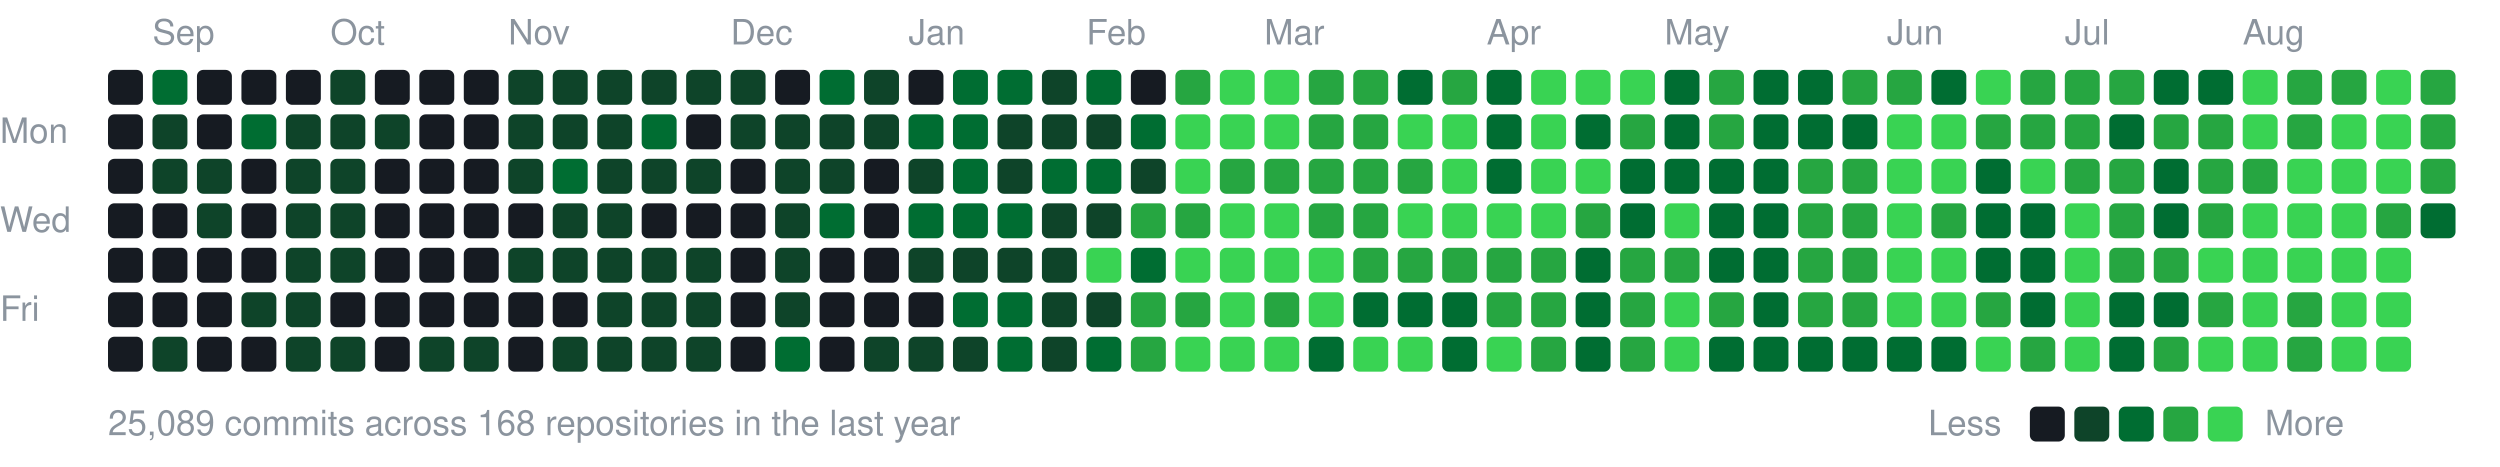
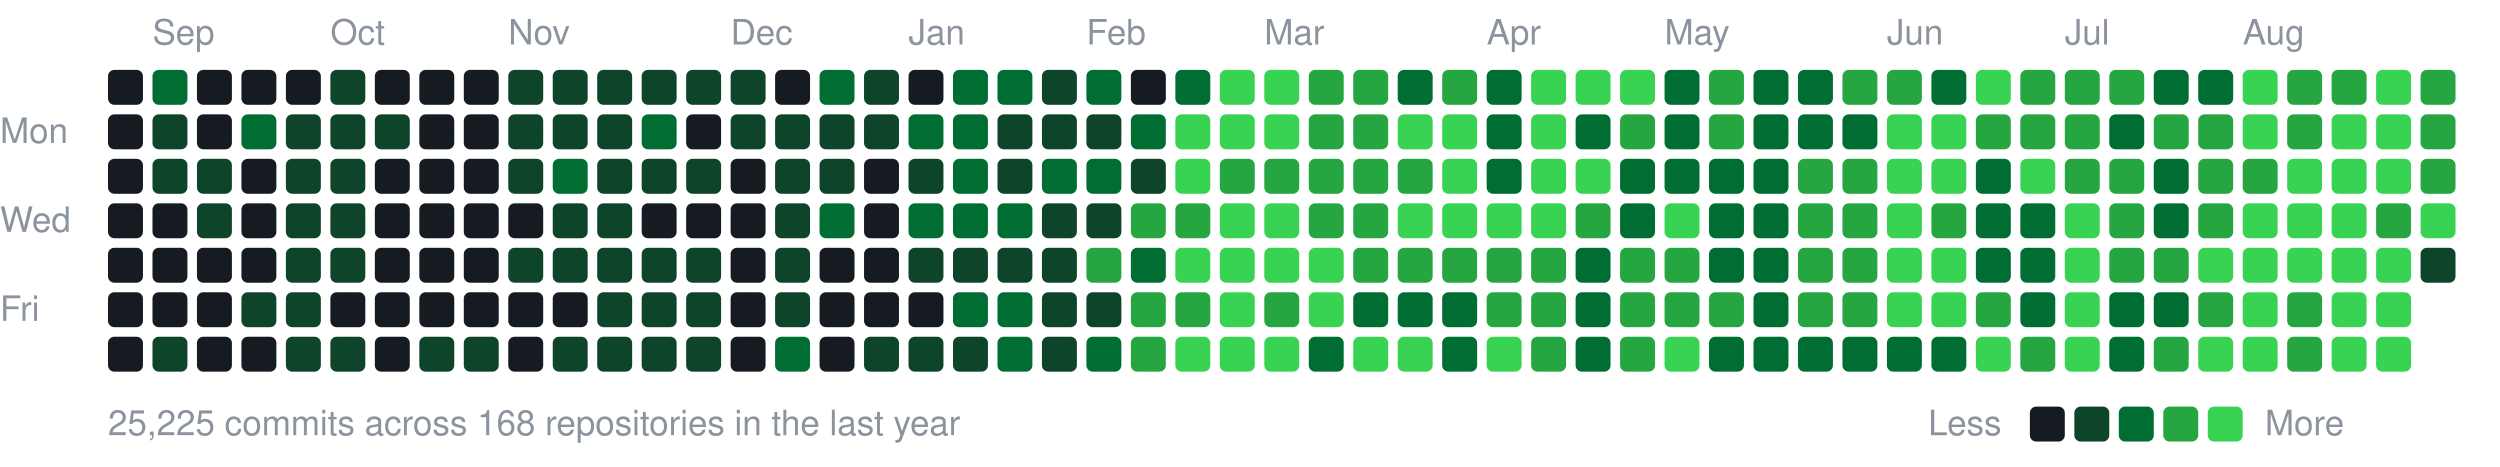
<svg xmlns="http://www.w3.org/2000/svg" width="787" height="147" viewBox="0 0 787 147">
  <style>text{font:11px -apple-system,BlinkMacSystemFont,"Segoe UI",Helvetica,Arial,sans-serif;fill:#8b949e}</style>
  <text x="48" y="14">Sep</text>
  <text x="104" y="14">Oct</text>
  <text x="160" y="14">Nov</text>
  <text x="230" y="14">Dec</text>
  <text x="286" y="14">Jan</text>
  <text x="342" y="14">Feb</text>
  <text x="398" y="14">Mar</text>
  <text x="468" y="14">Apr</text>
  <text x="524" y="14">May</text>
  <text x="594" y="14">Jun</text>
  <text x="650" y="14">Jul</text>
  <text x="706" y="14">Aug</text>
  <text x="0" y="45">Mon</text>
  <text x="0" y="73">Wed</text>
  <text x="0" y="101">Fri</text>
  <rect x="34" y="22" width="11" height="11" rx="2" fill="#161b22" />
  <rect x="34" y="36" width="11" height="11" rx="2" fill="#161b22" />
  <rect x="34" y="50" width="11" height="11" rx="2" fill="#161b22" />
  <rect x="34" y="64" width="11" height="11" rx="2" fill="#161b22" />
  <rect x="34" y="78" width="11" height="11" rx="2" fill="#161b22" />
  <rect x="34" y="92" width="11" height="11" rx="2" fill="#161b22" />
  <rect x="34" y="106" width="11" height="11" rx="2" fill="#161b22" />
  <rect x="48" y="22" width="11" height="11" rx="2" fill="#006d32" />
  <rect x="48" y="36" width="11" height="11" rx="2" fill="#0e4429" />
  <rect x="48" y="50" width="11" height="11" rx="2" fill="#0e4429" />
  <rect x="48" y="64" width="11" height="11" rx="2" fill="#161b22" />
  <rect x="48" y="78" width="11" height="11" rx="2" fill="#161b22" />
  <rect x="48" y="92" width="11" height="11" rx="2" fill="#161b22" />
  <rect x="48" y="106" width="11" height="11" rx="2" fill="#0e4429" />
  <rect x="62" y="22" width="11" height="11" rx="2" fill="#161b22" />
  <rect x="62" y="36" width="11" height="11" rx="2" fill="#161b22" />
  <rect x="62" y="50" width="11" height="11" rx="2" fill="#0e4429" />
  <rect x="62" y="64" width="11" height="11" rx="2" fill="#0e4429" />
  <rect x="62" y="78" width="11" height="11" rx="2" fill="#161b22" />
  <rect x="62" y="92" width="11" height="11" rx="2" fill="#161b22" />
  <rect x="62" y="106" width="11" height="11" rx="2" fill="#161b22" />
  <rect x="76" y="22" width="11" height="11" rx="2" fill="#161b22" />
  <rect x="76" y="36" width="11" height="11" rx="2" fill="#006d32" />
  <rect x="76" y="50" width="11" height="11" rx="2" fill="#161b22" />
  <rect x="76" y="64" width="11" height="11" rx="2" fill="#161b22" />
  <rect x="76" y="78" width="11" height="11" rx="2" fill="#161b22" />
  <rect x="76" y="92" width="11" height="11" rx="2" fill="#0e4429" />
  <rect x="76" y="106" width="11" height="11" rx="2" fill="#161b22" />
  <rect x="90" y="22" width="11" height="11" rx="2" fill="#161b22" />
  <rect x="90" y="36" width="11" height="11" rx="2" fill="#0e4429" />
  <rect x="90" y="50" width="11" height="11" rx="2" fill="#0e4429" />
  <rect x="90" y="64" width="11" height="11" rx="2" fill="#0e4429" />
  <rect x="90" y="78" width="11" height="11" rx="2" fill="#0e4429" />
  <rect x="90" y="92" width="11" height="11" rx="2" fill="#0e4429" />
  <rect x="90" y="106" width="11" height="11" rx="2" fill="#0e4429" />
  <rect x="104" y="22" width="11" height="11" rx="2" fill="#0e4429" />
  <rect x="104" y="36" width="11" height="11" rx="2" fill="#0e4429" />
  <rect x="104" y="50" width="11" height="11" rx="2" fill="#0e4429" />
  <rect x="104" y="64" width="11" height="11" rx="2" fill="#0e4429" />
  <rect x="104" y="78" width="11" height="11" rx="2" fill="#0e4429" />
  <rect x="104" y="92" width="11" height="11" rx="2" fill="#161b22" />
  <rect x="104" y="106" width="11" height="11" rx="2" fill="#0e4429" />
  <rect x="118" y="22" width="11" height="11" rx="2" fill="#161b22" />
  <rect x="118" y="36" width="11" height="11" rx="2" fill="#0e4429" />
  <rect x="118" y="50" width="11" height="11" rx="2" fill="#161b22" />
  <rect x="118" y="64" width="11" height="11" rx="2" fill="#161b22" />
  <rect x="118" y="78" width="11" height="11" rx="2" fill="#161b22" />
  <rect x="118" y="92" width="11" height="11" rx="2" fill="#161b22" />
  <rect x="118" y="106" width="11" height="11" rx="2" fill="#161b22" />
  <rect x="132" y="22" width="11" height="11" rx="2" fill="#161b22" />
  <rect x="132" y="36" width="11" height="11" rx="2" fill="#161b22" />
  <rect x="132" y="50" width="11" height="11" rx="2" fill="#161b22" />
  <rect x="132" y="64" width="11" height="11" rx="2" fill="#161b22" />
  <rect x="132" y="78" width="11" height="11" rx="2" fill="#161b22" />
  <rect x="132" y="92" width="11" height="11" rx="2" fill="#161b22" />
  <rect x="132" y="106" width="11" height="11" rx="2" fill="#0e4429" />
  <rect x="146" y="22" width="11" height="11" rx="2" fill="#161b22" />
  <rect x="146" y="36" width="11" height="11" rx="2" fill="#161b22" />
  <rect x="146" y="50" width="11" height="11" rx="2" fill="#161b22" />
  <rect x="146" y="64" width="11" height="11" rx="2" fill="#161b22" />
  <rect x="146" y="78" width="11" height="11" rx="2" fill="#161b22" />
  <rect x="146" y="92" width="11" height="11" rx="2" fill="#161b22" />
  <rect x="146" y="106" width="11" height="11" rx="2" fill="#0e4429" />
  <rect x="160" y="22" width="11" height="11" rx="2" fill="#0e4429" />
  <rect x="160" y="36" width="11" height="11" rx="2" fill="#0e4429" />
  <rect x="160" y="50" width="11" height="11" rx="2" fill="#0e4429" />
  <rect x="160" y="64" width="11" height="11" rx="2" fill="#161b22" />
  <rect x="160" y="78" width="11" height="11" rx="2" fill="#0e4429" />
  <rect x="160" y="92" width="11" height="11" rx="2" fill="#161b22" />
  <rect x="160" y="106" width="11" height="11" rx="2" fill="#161b22" />
  <rect x="174" y="22" width="11" height="11" rx="2" fill="#0e4429" />
  <rect x="174" y="36" width="11" height="11" rx="2" fill="#0e4429" />
  <rect x="174" y="50" width="11" height="11" rx="2" fill="#006d32" />
  <rect x="174" y="64" width="11" height="11" rx="2" fill="#0e4429" />
  <rect x="174" y="78" width="11" height="11" rx="2" fill="#0e4429" />
  <rect x="174" y="92" width="11" height="11" rx="2" fill="#161b22" />
  <rect x="174" y="106" width="11" height="11" rx="2" fill="#0e4429" />
  <rect x="188" y="22" width="11" height="11" rx="2" fill="#0e4429" />
  <rect x="188" y="36" width="11" height="11" rx="2" fill="#0e4429" />
  <rect x="188" y="50" width="11" height="11" rx="2" fill="#0e4429" />
  <rect x="188" y="64" width="11" height="11" rx="2" fill="#0e4429" />
  <rect x="188" y="78" width="11" height="11" rx="2" fill="#0e4429" />
  <rect x="188" y="92" width="11" height="11" rx="2" fill="#0e4429" />
  <rect x="188" y="106" width="11" height="11" rx="2" fill="#0e4429" />
  <rect x="202" y="22" width="11" height="11" rx="2" fill="#0e4429" />
  <rect x="202" y="36" width="11" height="11" rx="2" fill="#006d32" />
  <rect x="202" y="50" width="11" height="11" rx="2" fill="#0e4429" />
  <rect x="202" y="64" width="11" height="11" rx="2" fill="#161b22" />
  <rect x="202" y="78" width="11" height="11" rx="2" fill="#0e4429" />
  <rect x="202" y="92" width="11" height="11" rx="2" fill="#0e4429" />
  <rect x="202" y="106" width="11" height="11" rx="2" fill="#0e4429" />
  <rect x="216" y="22" width="11" height="11" rx="2" fill="#0e4429" />
  <rect x="216" y="36" width="11" height="11" rx="2" fill="#161b22" />
  <rect x="216" y="50" width="11" height="11" rx="2" fill="#0e4429" />
  <rect x="216" y="64" width="11" height="11" rx="2" fill="#161b22" />
  <rect x="216" y="78" width="11" height="11" rx="2" fill="#0e4429" />
  <rect x="216" y="92" width="11" height="11" rx="2" fill="#0e4429" />
  <rect x="216" y="106" width="11" height="11" rx="2" fill="#0e4429" />
  <rect x="230" y="22" width="11" height="11" rx="2" fill="#0e4429" />
  <rect x="230" y="36" width="11" height="11" rx="2" fill="#0e4429" />
  <rect x="230" y="50" width="11" height="11" rx="2" fill="#161b22" />
  <rect x="230" y="64" width="11" height="11" rx="2" fill="#161b22" />
  <rect x="230" y="78" width="11" height="11" rx="2" fill="#161b22" />
  <rect x="230" y="92" width="11" height="11" rx="2" fill="#161b22" />
  <rect x="230" y="106" width="11" height="11" rx="2" fill="#161b22" />
  <rect x="244" y="22" width="11" height="11" rx="2" fill="#161b22" />
  <rect x="244" y="36" width="11" height="11" rx="2" fill="#0e4429" />
  <rect x="244" y="50" width="11" height="11" rx="2" fill="#0e4429" />
  <rect x="244" y="64" width="11" height="11" rx="2" fill="#0e4429" />
  <rect x="244" y="78" width="11" height="11" rx="2" fill="#0e4429" />
  <rect x="244" y="92" width="11" height="11" rx="2" fill="#0e4429" />
  <rect x="244" y="106" width="11" height="11" rx="2" fill="#006d32" />
  <rect x="258" y="22" width="11" height="11" rx="2" fill="#006d32" />
  <rect x="258" y="36" width="11" height="11" rx="2" fill="#0e4429" />
  <rect x="258" y="50" width="11" height="11" rx="2" fill="#0e4429" />
  <rect x="258" y="64" width="11" height="11" rx="2" fill="#006d32" />
  <rect x="258" y="78" width="11" height="11" rx="2" fill="#161b22" />
  <rect x="258" y="92" width="11" height="11" rx="2" fill="#161b22" />
  <rect x="258" y="106" width="11" height="11" rx="2" fill="#161b22" />
  <rect x="272" y="22" width="11" height="11" rx="2" fill="#0e4429" />
  <rect x="272" y="36" width="11" height="11" rx="2" fill="#0e4429" />
  <rect x="272" y="50" width="11" height="11" rx="2" fill="#161b22" />
  <rect x="272" y="64" width="11" height="11" rx="2" fill="#161b22" />
  <rect x="272" y="78" width="11" height="11" rx="2" fill="#161b22" />
  <rect x="272" y="92" width="11" height="11" rx="2" fill="#161b22" />
  <rect x="272" y="106" width="11" height="11" rx="2" fill="#0e4429" />
  <rect x="286" y="22" width="11" height="11" rx="2" fill="#161b22" />
  <rect x="286" y="36" width="11" height="11" rx="2" fill="#006d32" />
  <rect x="286" y="50" width="11" height="11" rx="2" fill="#0e4429" />
  <rect x="286" y="64" width="11" height="11" rx="2" fill="#006d32" />
  <rect x="286" y="78" width="11" height="11" rx="2" fill="#0e4429" />
  <rect x="286" y="92" width="11" height="11" rx="2" fill="#161b22" />
  <rect x="286" y="106" width="11" height="11" rx="2" fill="#0e4429" />
  <rect x="300" y="22" width="11" height="11" rx="2" fill="#006d32" />
  <rect x="300" y="36" width="11" height="11" rx="2" fill="#006d32" />
  <rect x="300" y="50" width="11" height="11" rx="2" fill="#006d32" />
  <rect x="300" y="64" width="11" height="11" rx="2" fill="#006d32" />
  <rect x="300" y="78" width="11" height="11" rx="2" fill="#0e4429" />
  <rect x="300" y="92" width="11" height="11" rx="2" fill="#006d32" />
  <rect x="300" y="106" width="11" height="11" rx="2" fill="#0e4429" />
  <rect x="314" y="22" width="11" height="11" rx="2" fill="#006d32" />
  <rect x="314" y="36" width="11" height="11" rx="2" fill="#0e4429" />
  <rect x="314" y="50" width="11" height="11" rx="2" fill="#0e4429" />
  <rect x="314" y="64" width="11" height="11" rx="2" fill="#006d32" />
  <rect x="314" y="78" width="11" height="11" rx="2" fill="#0e4429" />
  <rect x="314" y="92" width="11" height="11" rx="2" fill="#006d32" />
  <rect x="314" y="106" width="11" height="11" rx="2" fill="#006d32" />
  <rect x="328" y="22" width="11" height="11" rx="2" fill="#0e4429" />
  <rect x="328" y="36" width="11" height="11" rx="2" fill="#0e4429" />
  <rect x="328" y="50" width="11" height="11" rx="2" fill="#006d32" />
  <rect x="328" y="64" width="11" height="11" rx="2" fill="#0e4429" />
  <rect x="328" y="78" width="11" height="11" rx="2" fill="#0e4429" />
  <rect x="328" y="92" width="11" height="11" rx="2" fill="#0e4429" />
  <rect x="328" y="106" width="11" height="11" rx="2" fill="#0e4429" />
  <rect x="342" y="22" width="11" height="11" rx="2" fill="#006d32" />
  <rect x="342" y="36" width="11" height="11" rx="2" fill="#0e4429" />
  <rect x="342" y="50" width="11" height="11" rx="2" fill="#006d32" />
  <rect x="342" y="64" width="11" height="11" rx="2" fill="#0e4429" />
-   <rect x="342" y="78" width="11" height="11" rx="2" fill="#39d353" />
+   <rect x="342" y="78" width="11" height="11" rx="2" fill="#26a641" />
  <rect x="342" y="92" width="11" height="11" rx="2" fill="#0e4429" />
  <rect x="342" y="106" width="11" height="11" rx="2" fill="#006d32" />
  <rect x="356" y="22" width="11" height="11" rx="2" fill="#161b22" />
  <rect x="356" y="36" width="11" height="11" rx="2" fill="#006d32" />
  <rect x="356" y="50" width="11" height="11" rx="2" fill="#0e4429" />
  <rect x="356" y="64" width="11" height="11" rx="2" fill="#26a641" />
  <rect x="356" y="78" width="11" height="11" rx="2" fill="#006d32" />
  <rect x="356" y="92" width="11" height="11" rx="2" fill="#26a641" />
  <rect x="356" y="106" width="11" height="11" rx="2" fill="#26a641" />
-   <rect x="370" y="22" width="11" height="11" rx="2" fill="#26a641" />
+   <rect x="370" y="22" width="11" height="11" rx="2" fill="#006d32" />
  <rect x="370" y="36" width="11" height="11" rx="2" fill="#39d353" />
  <rect x="370" y="50" width="11" height="11" rx="2" fill="#39d353" />
  <rect x="370" y="64" width="11" height="11" rx="2" fill="#26a641" />
  <rect x="370" y="78" width="11" height="11" rx="2" fill="#39d353" />
  <rect x="370" y="92" width="11" height="11" rx="2" fill="#26a641" />
  <rect x="370" y="106" width="11" height="11" rx="2" fill="#39d353" />
  <rect x="384" y="22" width="11" height="11" rx="2" fill="#39d353" />
  <rect x="384" y="36" width="11" height="11" rx="2" fill="#39d353" />
  <rect x="384" y="50" width="11" height="11" rx="2" fill="#26a641" />
  <rect x="384" y="64" width="11" height="11" rx="2" fill="#39d353" />
  <rect x="384" y="78" width="11" height="11" rx="2" fill="#39d353" />
  <rect x="384" y="92" width="11" height="11" rx="2" fill="#39d353" />
  <rect x="384" y="106" width="11" height="11" rx="2" fill="#39d353" />
  <rect x="398" y="22" width="11" height="11" rx="2" fill="#39d353" />
  <rect x="398" y="36" width="11" height="11" rx="2" fill="#39d353" />
  <rect x="398" y="50" width="11" height="11" rx="2" fill="#26a641" />
  <rect x="398" y="64" width="11" height="11" rx="2" fill="#39d353" />
  <rect x="398" y="78" width="11" height="11" rx="2" fill="#39d353" />
  <rect x="398" y="92" width="11" height="11" rx="2" fill="#26a641" />
  <rect x="398" y="106" width="11" height="11" rx="2" fill="#39d353" />
  <rect x="412" y="22" width="11" height="11" rx="2" fill="#26a641" />
  <rect x="412" y="36" width="11" height="11" rx="2" fill="#26a641" />
  <rect x="412" y="50" width="11" height="11" rx="2" fill="#26a641" />
  <rect x="412" y="64" width="11" height="11" rx="2" fill="#26a641" />
  <rect x="412" y="78" width="11" height="11" rx="2" fill="#39d353" />
  <rect x="412" y="92" width="11" height="11" rx="2" fill="#39d353" />
  <rect x="412" y="106" width="11" height="11" rx="2" fill="#006d32" />
  <rect x="426" y="22" width="11" height="11" rx="2" fill="#26a641" />
  <rect x="426" y="36" width="11" height="11" rx="2" fill="#26a641" />
  <rect x="426" y="50" width="11" height="11" rx="2" fill="#26a641" />
  <rect x="426" y="64" width="11" height="11" rx="2" fill="#26a641" />
  <rect x="426" y="78" width="11" height="11" rx="2" fill="#26a641" />
  <rect x="426" y="92" width="11" height="11" rx="2" fill="#006d32" />
  <rect x="426" y="106" width="11" height="11" rx="2" fill="#39d353" />
  <rect x="440" y="22" width="11" height="11" rx="2" fill="#006d32" />
  <rect x="440" y="36" width="11" height="11" rx="2" fill="#39d353" />
  <rect x="440" y="50" width="11" height="11" rx="2" fill="#26a641" />
  <rect x="440" y="64" width="11" height="11" rx="2" fill="#39d353" />
  <rect x="440" y="78" width="11" height="11" rx="2" fill="#26a641" />
  <rect x="440" y="92" width="11" height="11" rx="2" fill="#006d32" />
  <rect x="440" y="106" width="11" height="11" rx="2" fill="#39d353" />
  <rect x="454" y="22" width="11" height="11" rx="2" fill="#26a641" />
  <rect x="454" y="36" width="11" height="11" rx="2" fill="#39d353" />
  <rect x="454" y="50" width="11" height="11" rx="2" fill="#39d353" />
  <rect x="454" y="64" width="11" height="11" rx="2" fill="#39d353" />
  <rect x="454" y="78" width="11" height="11" rx="2" fill="#26a641" />
  <rect x="454" y="92" width="11" height="11" rx="2" fill="#006d32" />
  <rect x="454" y="106" width="11" height="11" rx="2" fill="#006d32" />
  <rect x="468" y="22" width="11" height="11" rx="2" fill="#006d32" />
  <rect x="468" y="36" width="11" height="11" rx="2" fill="#006d32" />
  <rect x="468" y="50" width="11" height="11" rx="2" fill="#006d32" />
  <rect x="468" y="64" width="11" height="11" rx="2" fill="#39d353" />
  <rect x="468" y="78" width="11" height="11" rx="2" fill="#26a641" />
  <rect x="468" y="92" width="11" height="11" rx="2" fill="#26a641" />
  <rect x="468" y="106" width="11" height="11" rx="2" fill="#39d353" />
  <rect x="482" y="22" width="11" height="11" rx="2" fill="#39d353" />
  <rect x="482" y="36" width="11" height="11" rx="2" fill="#39d353" />
  <rect x="482" y="50" width="11" height="11" rx="2" fill="#39d353" />
  <rect x="482" y="64" width="11" height="11" rx="2" fill="#39d353" />
  <rect x="482" y="78" width="11" height="11" rx="2" fill="#26a641" />
  <rect x="482" y="92" width="11" height="11" rx="2" fill="#26a641" />
  <rect x="482" y="106" width="11" height="11" rx="2" fill="#26a641" />
  <rect x="496" y="22" width="11" height="11" rx="2" fill="#39d353" />
  <rect x="496" y="36" width="11" height="11" rx="2" fill="#006d32" />
  <rect x="496" y="50" width="11" height="11" rx="2" fill="#39d353" />
  <rect x="496" y="64" width="11" height="11" rx="2" fill="#26a641" />
  <rect x="496" y="78" width="11" height="11" rx="2" fill="#006d32" />
  <rect x="496" y="92" width="11" height="11" rx="2" fill="#006d32" />
  <rect x="496" y="106" width="11" height="11" rx="2" fill="#006d32" />
  <rect x="510" y="22" width="11" height="11" rx="2" fill="#39d353" />
  <rect x="510" y="36" width="11" height="11" rx="2" fill="#26a641" />
  <rect x="510" y="50" width="11" height="11" rx="2" fill="#006d32" />
  <rect x="510" y="64" width="11" height="11" rx="2" fill="#006d32" />
  <rect x="510" y="78" width="11" height="11" rx="2" fill="#26a641" />
  <rect x="510" y="92" width="11" height="11" rx="2" fill="#26a641" />
  <rect x="510" y="106" width="11" height="11" rx="2" fill="#26a641" />
  <rect x="524" y="22" width="11" height="11" rx="2" fill="#006d32" />
  <rect x="524" y="36" width="11" height="11" rx="2" fill="#006d32" />
  <rect x="524" y="50" width="11" height="11" rx="2" fill="#006d32" />
  <rect x="524" y="64" width="11" height="11" rx="2" fill="#39d353" />
  <rect x="524" y="78" width="11" height="11" rx="2" fill="#26a641" />
-   <rect x="524" y="92" width="11" height="11" rx="2" fill="#39d353" />
+   <rect x="524" y="92" width="11" height="11" rx="2" fill="#26a641" />
  <rect x="524" y="106" width="11" height="11" rx="2" fill="#39d353" />
  <rect x="538" y="22" width="11" height="11" rx="2" fill="#26a641" />
  <rect x="538" y="36" width="11" height="11" rx="2" fill="#26a641" />
  <rect x="538" y="50" width="11" height="11" rx="2" fill="#006d32" />
  <rect x="538" y="64" width="11" height="11" rx="2" fill="#006d32" />
  <rect x="538" y="78" width="11" height="11" rx="2" fill="#006d32" />
  <rect x="538" y="92" width="11" height="11" rx="2" fill="#26a641" />
  <rect x="538" y="106" width="11" height="11" rx="2" fill="#006d32" />
  <rect x="552" y="22" width="11" height="11" rx="2" fill="#006d32" />
  <rect x="552" y="36" width="11" height="11" rx="2" fill="#006d32" />
  <rect x="552" y="50" width="11" height="11" rx="2" fill="#006d32" />
  <rect x="552" y="64" width="11" height="11" rx="2" fill="#006d32" />
  <rect x="552" y="78" width="11" height="11" rx="2" fill="#006d32" />
  <rect x="552" y="92" width="11" height="11" rx="2" fill="#006d32" />
  <rect x="552" y="106" width="11" height="11" rx="2" fill="#006d32" />
  <rect x="566" y="22" width="11" height="11" rx="2" fill="#006d32" />
  <rect x="566" y="36" width="11" height="11" rx="2" fill="#006d32" />
  <rect x="566" y="50" width="11" height="11" rx="2" fill="#26a641" />
  <rect x="566" y="64" width="11" height="11" rx="2" fill="#26a641" />
  <rect x="566" y="78" width="11" height="11" rx="2" fill="#26a641" />
  <rect x="566" y="92" width="11" height="11" rx="2" fill="#26a641" />
  <rect x="566" y="106" width="11" height="11" rx="2" fill="#006d32" />
  <rect x="580" y="22" width="11" height="11" rx="2" fill="#26a641" />
  <rect x="580" y="36" width="11" height="11" rx="2" fill="#006d32" />
  <rect x="580" y="50" width="11" height="11" rx="2" fill="#26a641" />
  <rect x="580" y="64" width="11" height="11" rx="2" fill="#26a641" />
  <rect x="580" y="78" width="11" height="11" rx="2" fill="#26a641" />
  <rect x="580" y="92" width="11" height="11" rx="2" fill="#26a641" />
  <rect x="580" y="106" width="11" height="11" rx="2" fill="#006d32" />
  <rect x="594" y="22" width="11" height="11" rx="2" fill="#26a641" />
  <rect x="594" y="36" width="11" height="11" rx="2" fill="#39d353" />
  <rect x="594" y="50" width="11" height="11" rx="2" fill="#39d353" />
  <rect x="594" y="64" width="11" height="11" rx="2" fill="#39d353" />
  <rect x="594" y="78" width="11" height="11" rx="2" fill="#39d353" />
  <rect x="594" y="92" width="11" height="11" rx="2" fill="#39d353" />
  <rect x="594" y="106" width="11" height="11" rx="2" fill="#006d32" />
  <rect x="608" y="22" width="11" height="11" rx="2" fill="#006d32" />
  <rect x="608" y="36" width="11" height="11" rx="2" fill="#39d353" />
  <rect x="608" y="50" width="11" height="11" rx="2" fill="#39d353" />
  <rect x="608" y="64" width="11" height="11" rx="2" fill="#26a641" />
  <rect x="608" y="78" width="11" height="11" rx="2" fill="#39d353" />
  <rect x="608" y="92" width="11" height="11" rx="2" fill="#39d353" />
  <rect x="608" y="106" width="11" height="11" rx="2" fill="#006d32" />
  <rect x="622" y="22" width="11" height="11" rx="2" fill="#39d353" />
  <rect x="622" y="36" width="11" height="11" rx="2" fill="#26a641" />
  <rect x="622" y="50" width="11" height="11" rx="2" fill="#006d32" />
  <rect x="622" y="64" width="11" height="11" rx="2" fill="#006d32" />
  <rect x="622" y="78" width="11" height="11" rx="2" fill="#006d32" />
  <rect x="622" y="92" width="11" height="11" rx="2" fill="#26a641" />
  <rect x="622" y="106" width="11" height="11" rx="2" fill="#39d353" />
  <rect x="636" y="22" width="11" height="11" rx="2" fill="#26a641" />
  <rect x="636" y="36" width="11" height="11" rx="2" fill="#26a641" />
  <rect x="636" y="50" width="11" height="11" rx="2" fill="#39d353" />
  <rect x="636" y="64" width="11" height="11" rx="2" fill="#006d32" />
  <rect x="636" y="78" width="11" height="11" rx="2" fill="#006d32" />
  <rect x="636" y="92" width="11" height="11" rx="2" fill="#006d32" />
  <rect x="636" y="106" width="11" height="11" rx="2" fill="#26a641" />
  <rect x="650" y="22" width="11" height="11" rx="2" fill="#26a641" />
  <rect x="650" y="36" width="11" height="11" rx="2" fill="#26a641" />
  <rect x="650" y="50" width="11" height="11" rx="2" fill="#26a641" />
  <rect x="650" y="64" width="11" height="11" rx="2" fill="#39d353" />
  <rect x="650" y="78" width="11" height="11" rx="2" fill="#39d353" />
  <rect x="650" y="92" width="11" height="11" rx="2" fill="#39d353" />
  <rect x="650" y="106" width="11" height="11" rx="2" fill="#39d353" />
  <rect x="664" y="22" width="11" height="11" rx="2" fill="#26a641" />
  <rect x="664" y="36" width="11" height="11" rx="2" fill="#006d32" />
  <rect x="664" y="50" width="11" height="11" rx="2" fill="#26a641" />
  <rect x="664" y="64" width="11" height="11" rx="2" fill="#26a641" />
  <rect x="664" y="78" width="11" height="11" rx="2" fill="#26a641" />
  <rect x="664" y="92" width="11" height="11" rx="2" fill="#006d32" />
  <rect x="664" y="106" width="11" height="11" rx="2" fill="#006d32" />
  <rect x="678" y="22" width="11" height="11" rx="2" fill="#006d32" />
  <rect x="678" y="36" width="11" height="11" rx="2" fill="#26a641" />
  <rect x="678" y="50" width="11" height="11" rx="2" fill="#006d32" />
  <rect x="678" y="64" width="11" height="11" rx="2" fill="#006d32" />
  <rect x="678" y="78" width="11" height="11" rx="2" fill="#26a641" />
  <rect x="678" y="92" width="11" height="11" rx="2" fill="#006d32" />
  <rect x="678" y="106" width="11" height="11" rx="2" fill="#26a641" />
  <rect x="692" y="22" width="11" height="11" rx="2" fill="#006d32" />
  <rect x="692" y="36" width="11" height="11" rx="2" fill="#26a641" />
  <rect x="692" y="50" width="11" height="11" rx="2" fill="#26a641" />
  <rect x="692" y="64" width="11" height="11" rx="2" fill="#26a641" />
  <rect x="692" y="78" width="11" height="11" rx="2" fill="#39d353" />
  <rect x="692" y="92" width="11" height="11" rx="2" fill="#26a641" />
  <rect x="692" y="106" width="11" height="11" rx="2" fill="#39d353" />
  <rect x="706" y="22" width="11" height="11" rx="2" fill="#39d353" />
  <rect x="706" y="36" width="11" height="11" rx="2" fill="#39d353" />
  <rect x="706" y="50" width="11" height="11" rx="2" fill="#26a641" />
  <rect x="706" y="64" width="11" height="11" rx="2" fill="#39d353" />
  <rect x="706" y="78" width="11" height="11" rx="2" fill="#39d353" />
  <rect x="706" y="92" width="11" height="11" rx="2" fill="#39d353" />
  <rect x="706" y="106" width="11" height="11" rx="2" fill="#39d353" />
  <rect x="720" y="22" width="11" height="11" rx="2" fill="#26a641" />
  <rect x="720" y="36" width="11" height="11" rx="2" fill="#26a641" />
  <rect x="720" y="50" width="11" height="11" rx="2" fill="#39d353" />
  <rect x="720" y="64" width="11" height="11" rx="2" fill="#39d353" />
  <rect x="720" y="78" width="11" height="11" rx="2" fill="#39d353" />
  <rect x="720" y="92" width="11" height="11" rx="2" fill="#26a641" />
  <rect x="720" y="106" width="11" height="11" rx="2" fill="#26a641" />
  <rect x="734" y="22" width="11" height="11" rx="2" fill="#26a641" />
  <rect x="734" y="36" width="11" height="11" rx="2" fill="#39d353" />
  <rect x="734" y="50" width="11" height="11" rx="2" fill="#39d353" />
  <rect x="734" y="64" width="11" height="11" rx="2" fill="#39d353" />
  <rect x="734" y="78" width="11" height="11" rx="2" fill="#39d353" />
  <rect x="734" y="92" width="11" height="11" rx="2" fill="#39d353" />
  <rect x="734" y="106" width="11" height="11" rx="2" fill="#39d353" />
  <rect x="748" y="22" width="11" height="11" rx="2" fill="#39d353" />
  <rect x="748" y="36" width="11" height="11" rx="2" fill="#39d353" />
  <rect x="748" y="50" width="11" height="11" rx="2" fill="#39d353" />
  <rect x="748" y="64" width="11" height="11" rx="2" fill="#26a641" />
  <rect x="748" y="78" width="11" height="11" rx="2" fill="#39d353" />
  <rect x="748" y="92" width="11" height="11" rx="2" fill="#39d353" />
  <rect x="748" y="106" width="11" height="11" rx="2" fill="#39d353" />
  <rect x="762" y="22" width="11" height="11" rx="2" fill="#26a641" />
  <rect x="762" y="36" width="11" height="11" rx="2" fill="#26a641" />
  <rect x="762" y="50" width="11" height="11" rx="2" fill="#26a641" />
-   <rect x="762" y="64" width="11" height="11" rx="2" fill="#006d32" />
-   <text x="34" y="137">25,089 commits across 168 repositories in the last year</text>
+   <rect x="762" y="64" width="11" height="11" rx="2" fill="#39d353" />
+   <rect x="762" y="78" width="11" height="11" rx="2" fill="#0e4429" />
+   <text x="34" y="137">25,225 commits across 168 repositories in the last year</text>
  <text x="607" y="137">Less</text>
  <rect x="639" y="128" width="11" height="11" rx="2" fill="#161b22" />
  <rect x="653" y="128" width="11" height="11" rx="2" fill="#0e4429" />
  <rect x="667" y="128" width="11" height="11" rx="2" fill="#006d32" />
  <rect x="681" y="128" width="11" height="11" rx="2" fill="#26a641" />
  <rect x="695" y="128" width="11" height="11" rx="2" fill="#39d353" />
  <text x="713" y="137">More</text>
</svg>
